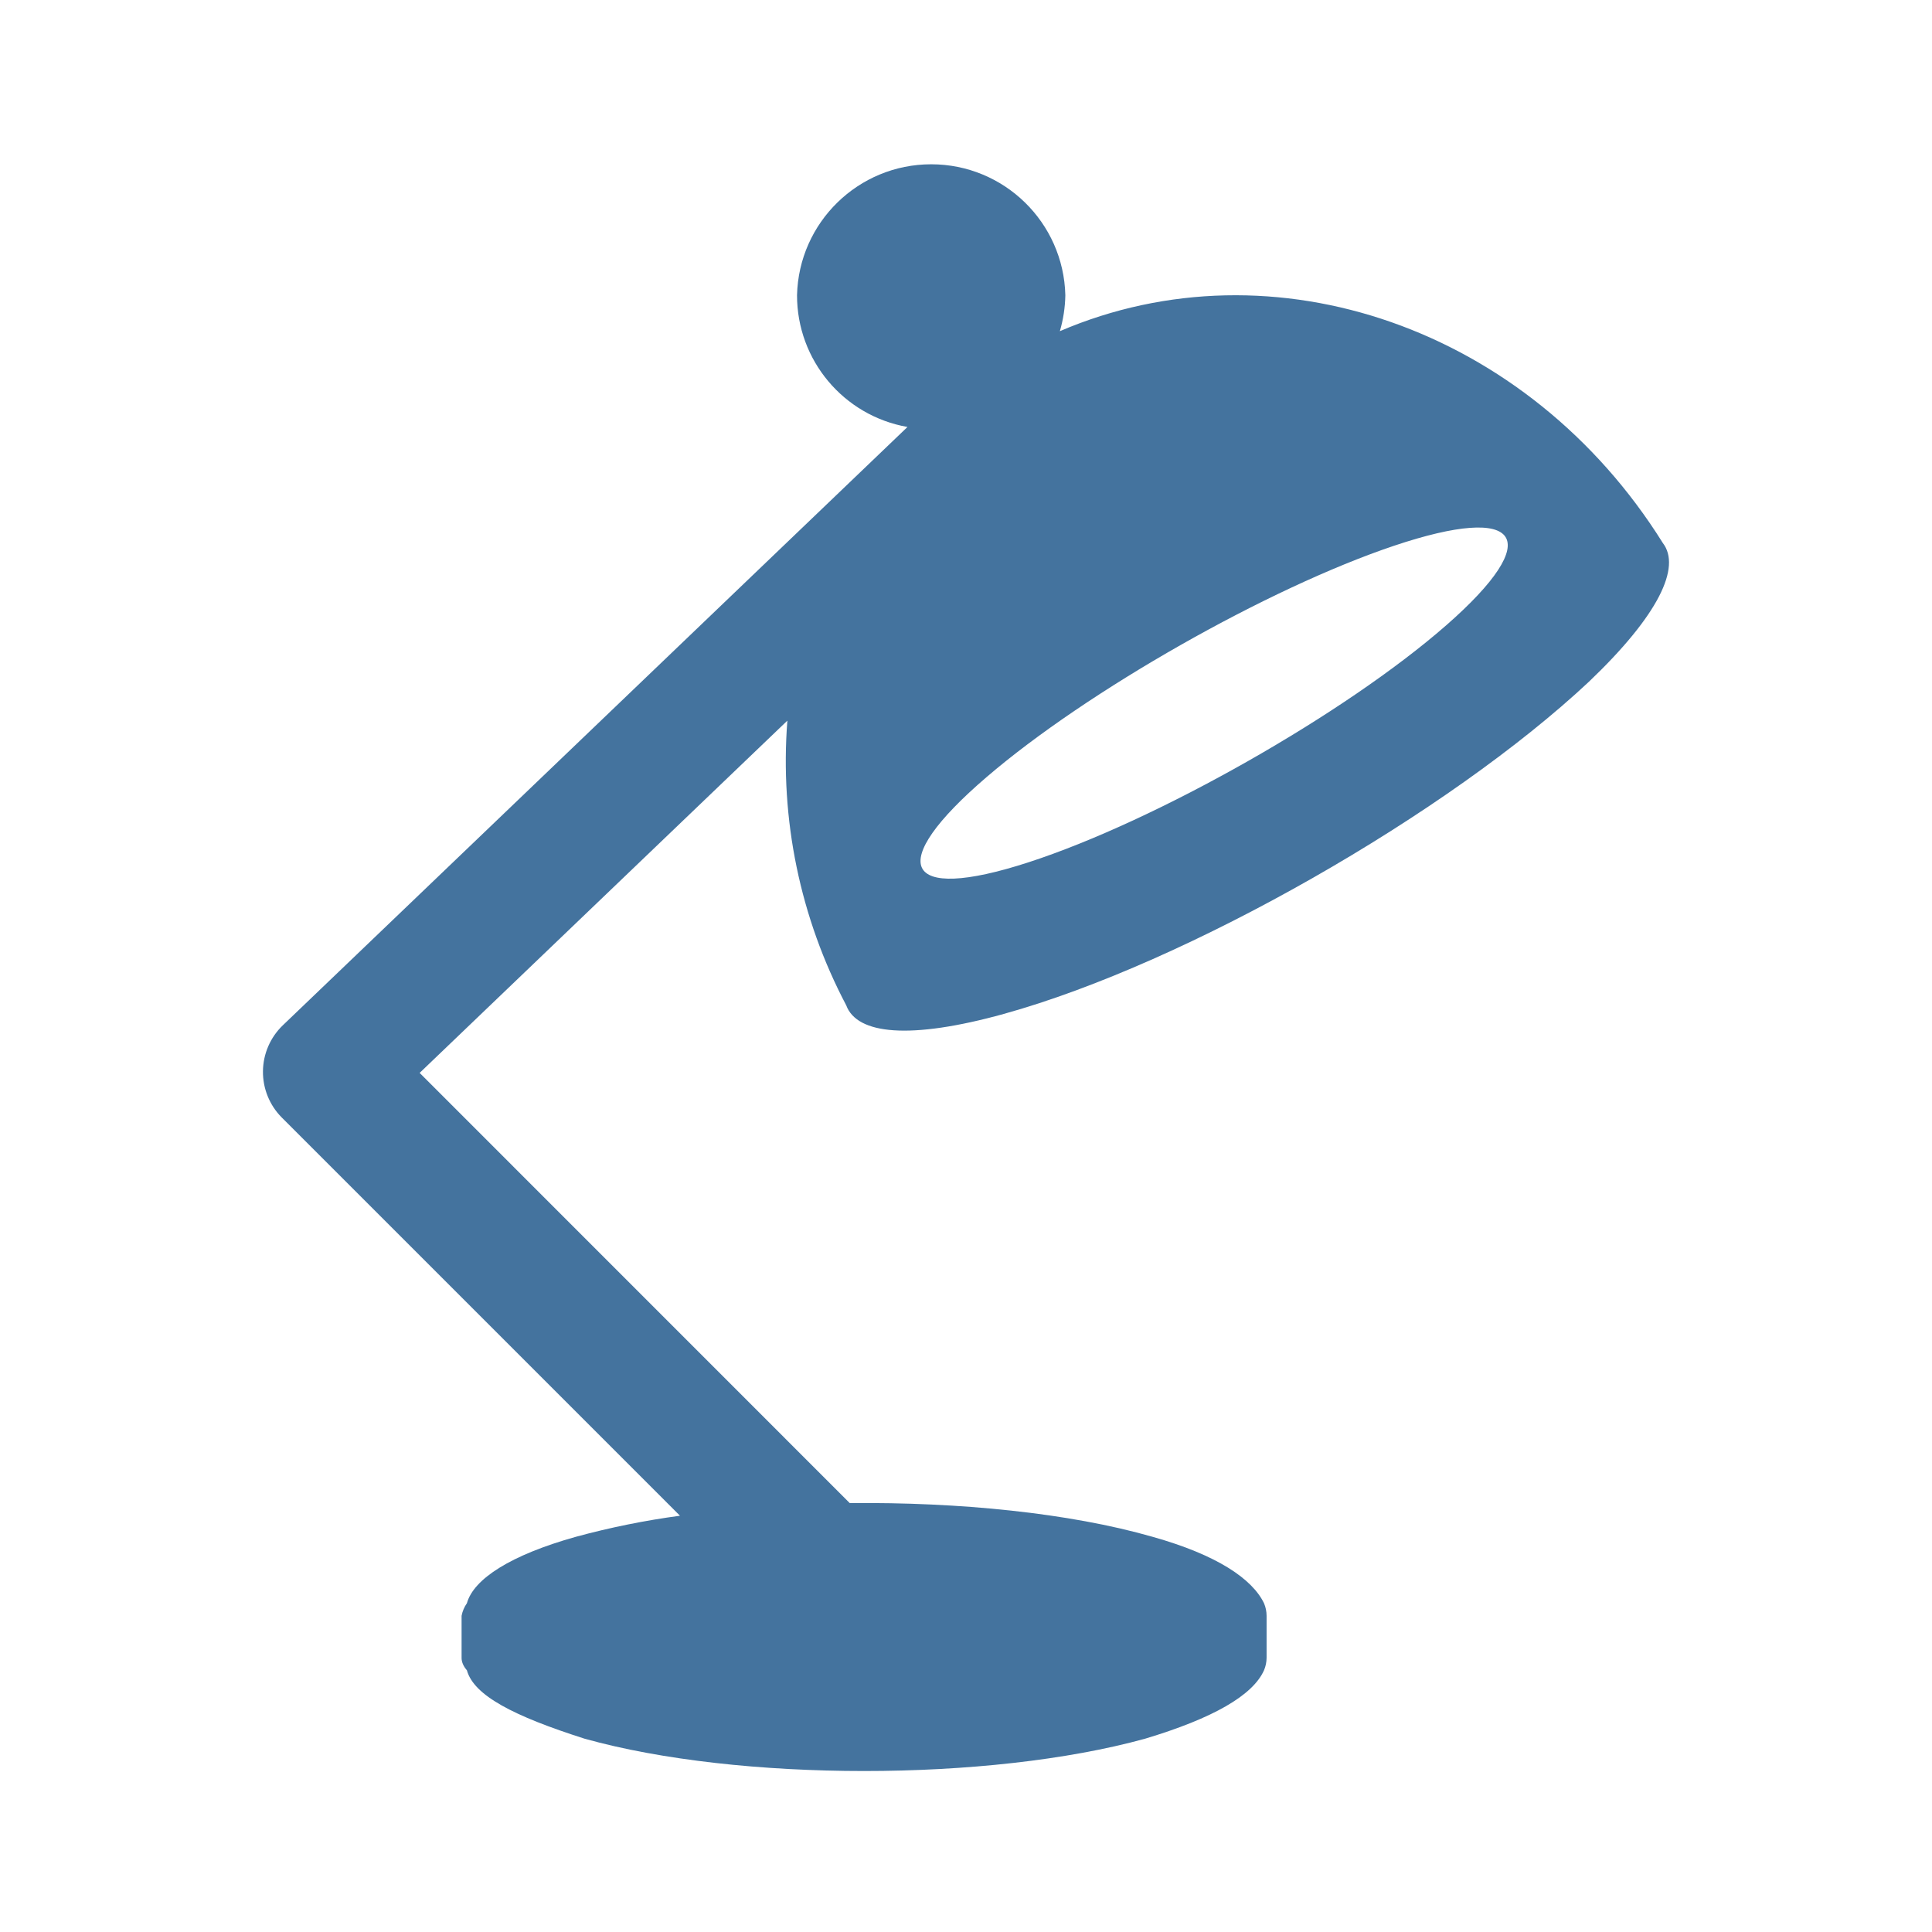
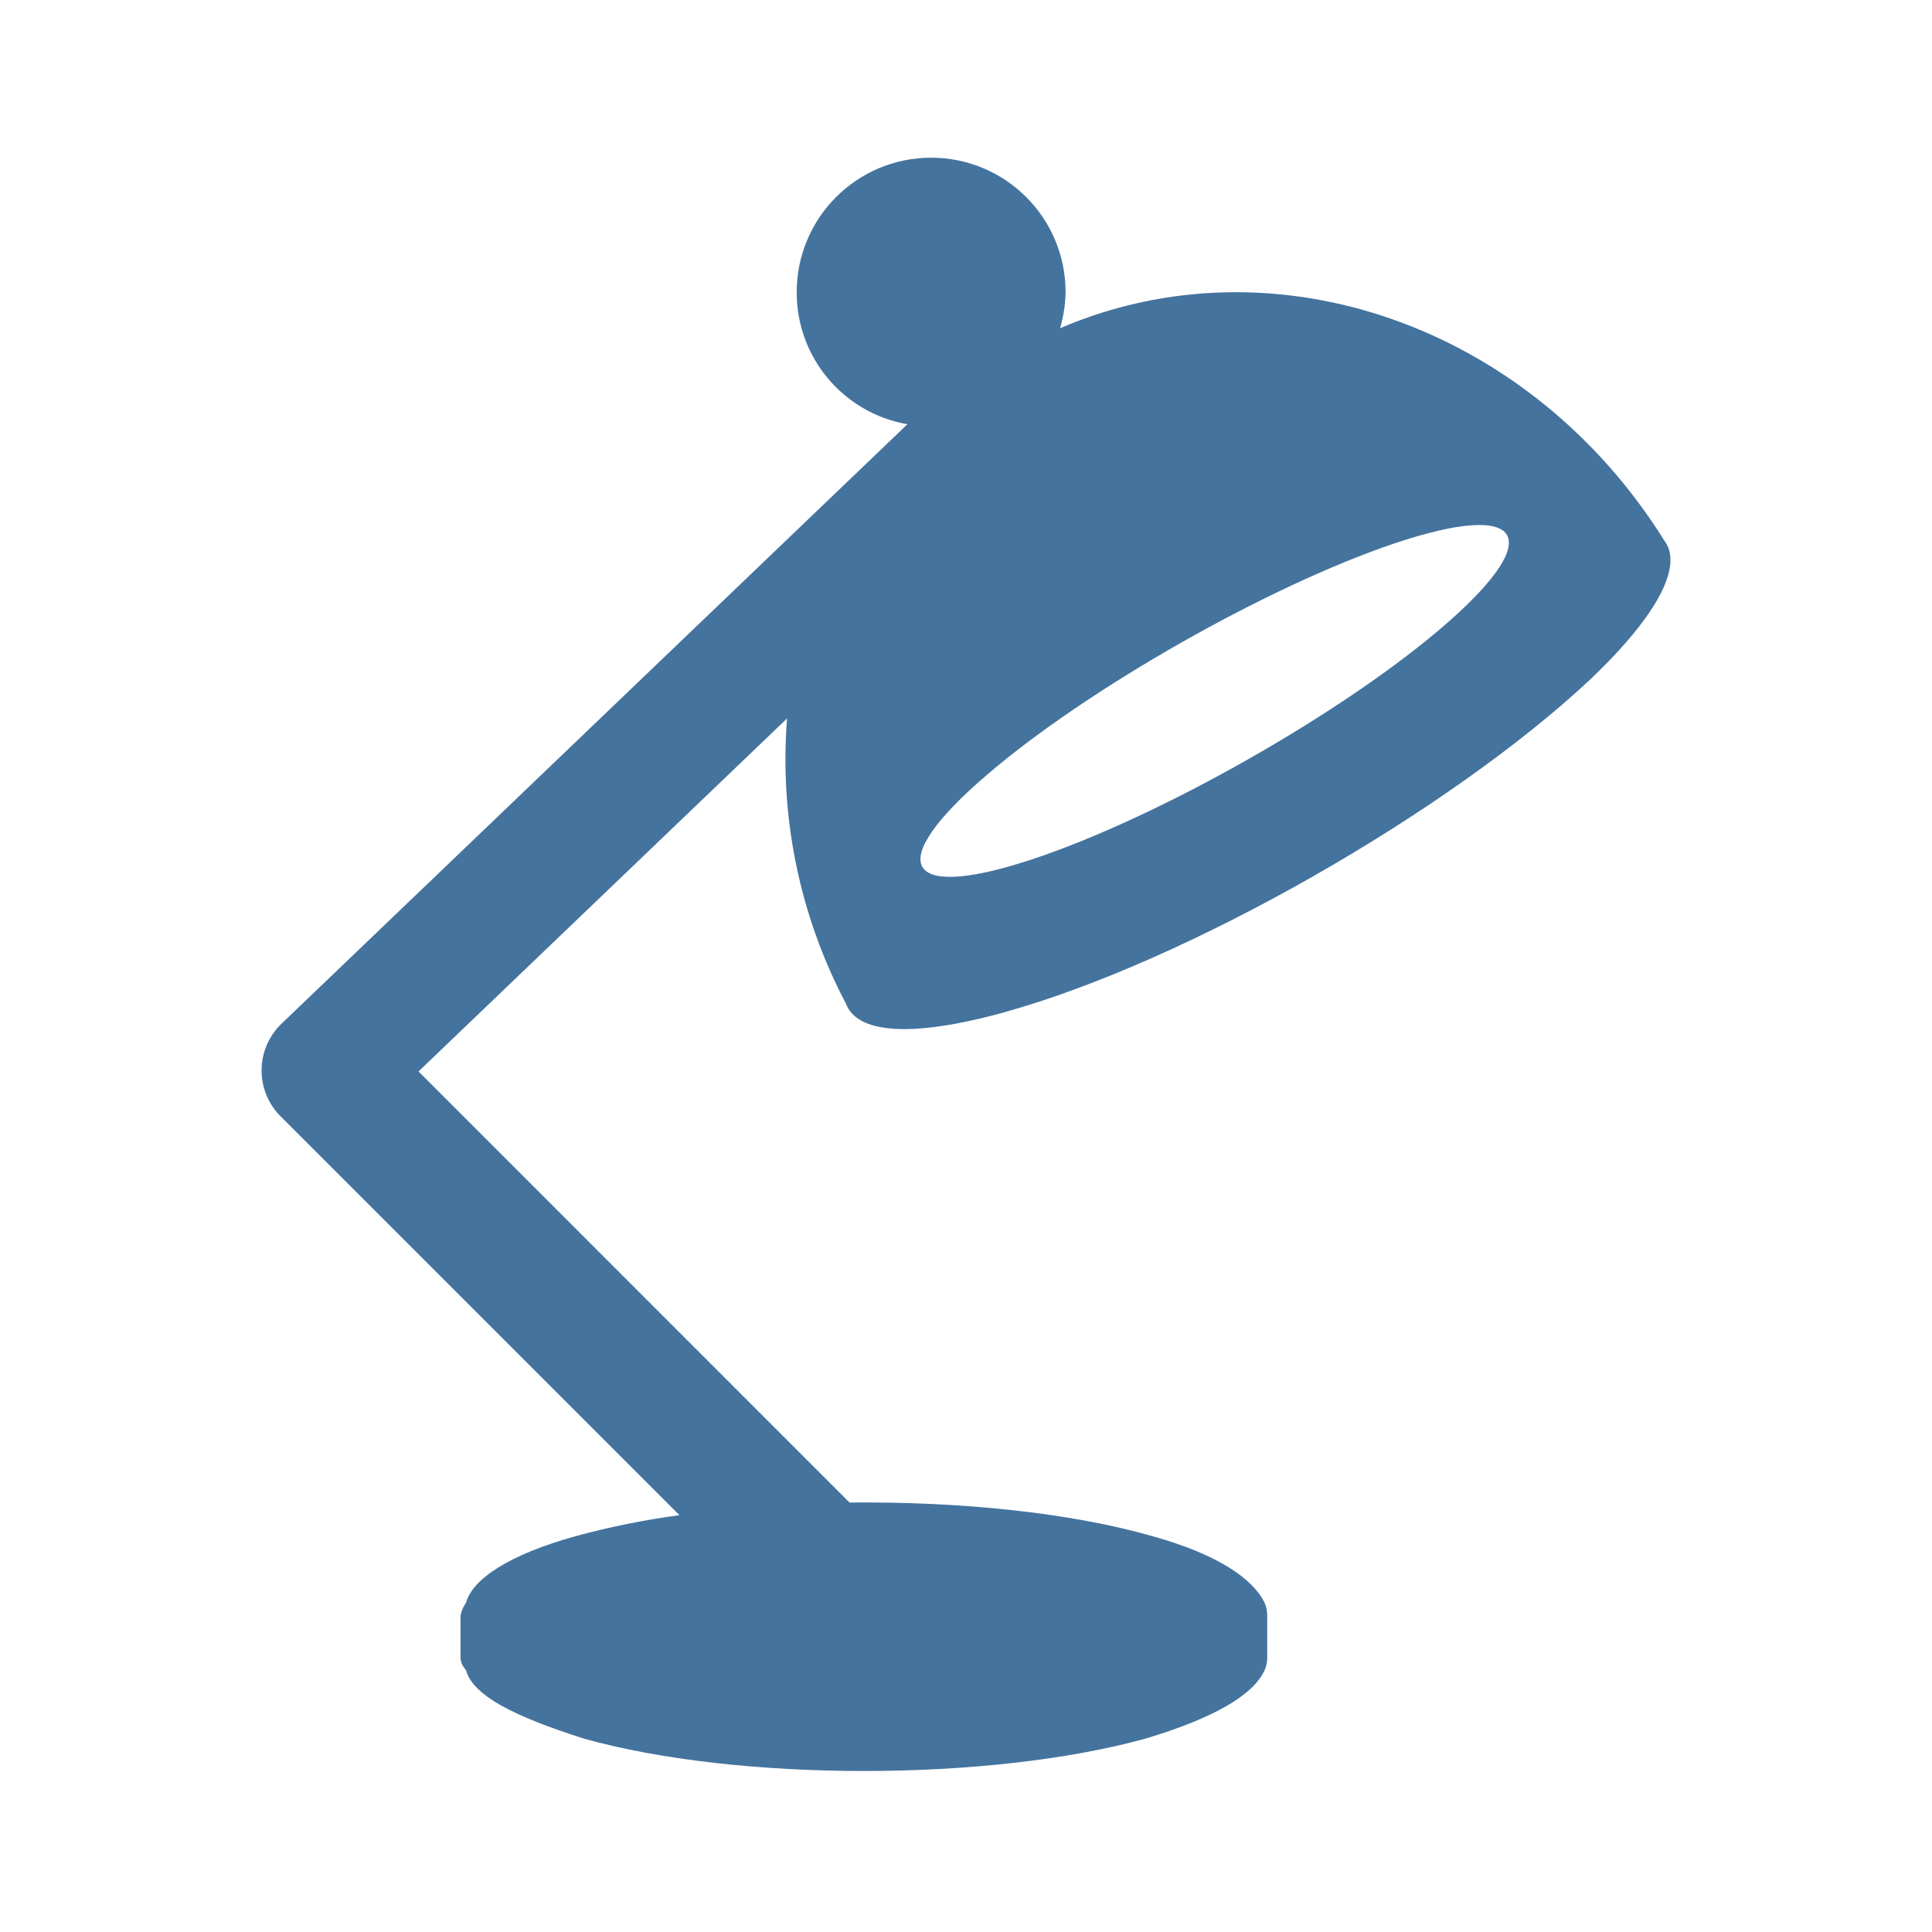
<svg xmlns="http://www.w3.org/2000/svg" viewBox="0 0 24 24">
-   <path fill="#44739e" d="M17.316 6.78c1.584-.532 1.89-.098.649.988-1.258 1.1-3.597 2.427-5.189 2.944-1.569.51-1.786.026-.52-1.059 1.249-1.072 3.5-2.349 5.06-2.873m-4.846 5.815c2.281-.632 5.525-2.493 7.269-4.127.865-.825 1.148-1.423.917-1.723-1.668-2.67-4.835-3.77-7.49-2.631a1.7 1.7 0 0 0 .068-.447 1.667 1.667 0 0 0-3.333 0 1.66 1.66 0 0 0 1.372 1.637l-7.76 7.433a.803.803 0 0 0-.013 1.145l4.947 4.947a10 10 0 0 0-1.291.261c-.813.227-1.273.525-1.356.826a.4.4 0 0 0-.066.156v.521q-.001.078.066.156c.086.313.581.569 1.463.85 1.914.535 5.021.535 6.961 0q1.268-.381 1.478-.85a.4.4 0 0 0 .032-.156v-.521a.4.4 0 0 0-.032-.156c-.146-.301-.578-.599-1.387-.826-1.029-.295-2.4-.432-3.759-.418l-5.343-5.344 4.568-4.376a6.5 6.5 0 0 0 .731 3.536c.134.363.793.43 1.959.107" />
+   <path fill="#44739e" d="M17.327 6.749c1.587-.533 1.894-.098.65.99-1.26 1.102-3.604 2.432-5.199 2.95-1.572.511-1.79.026-.521-1.061 1.251-1.075 3.507-2.354 5.07-2.879m-4.856 5.827c2.286-.634 5.536-2.498 7.284-4.136.867-.826 1.15-1.426.919-1.726-1.672-2.676-4.845-3.778-7.505-2.637a1.7 1.7 0 0 0 .068-.448 1.67 1.67 0 0 0-3.34 0 1.66 1.66 0 0 0 1.375 1.641l-7.776 7.448a.805.805 0 0 0-.013 1.147l4.957 4.957a10 10 0 0 0-1.294.262c-.814.227-1.275.526-1.358.828a.4.4 0 0 0-.067.156v.522q-.001.078.067.156c.086.314.582.57 1.466.852 1.917.536 5.031.536 6.975 0q1.27-.382 1.481-.852a.4.4 0 0 0 .032-.156v-.522a.4.4 0 0 0-.032-.156c-.147-.302-.579-.601-1.39-.828-1.031-.296-2.405-.433-3.767-.419L5.199 13.31l4.578-4.385a6.5 6.5 0 0 0 .732 3.543c.134.364.795.431 1.963.108" />
</svg>
